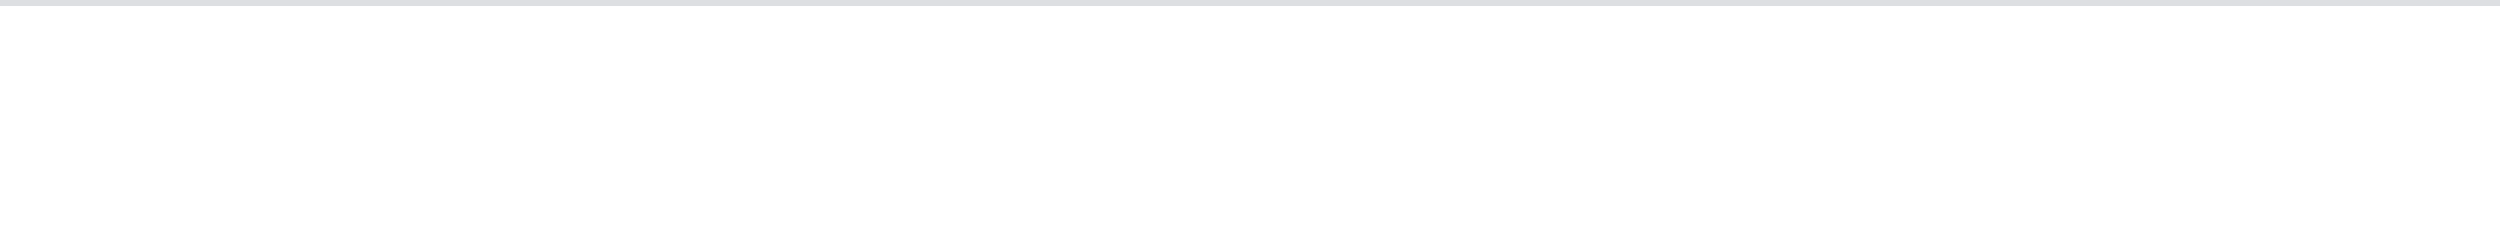
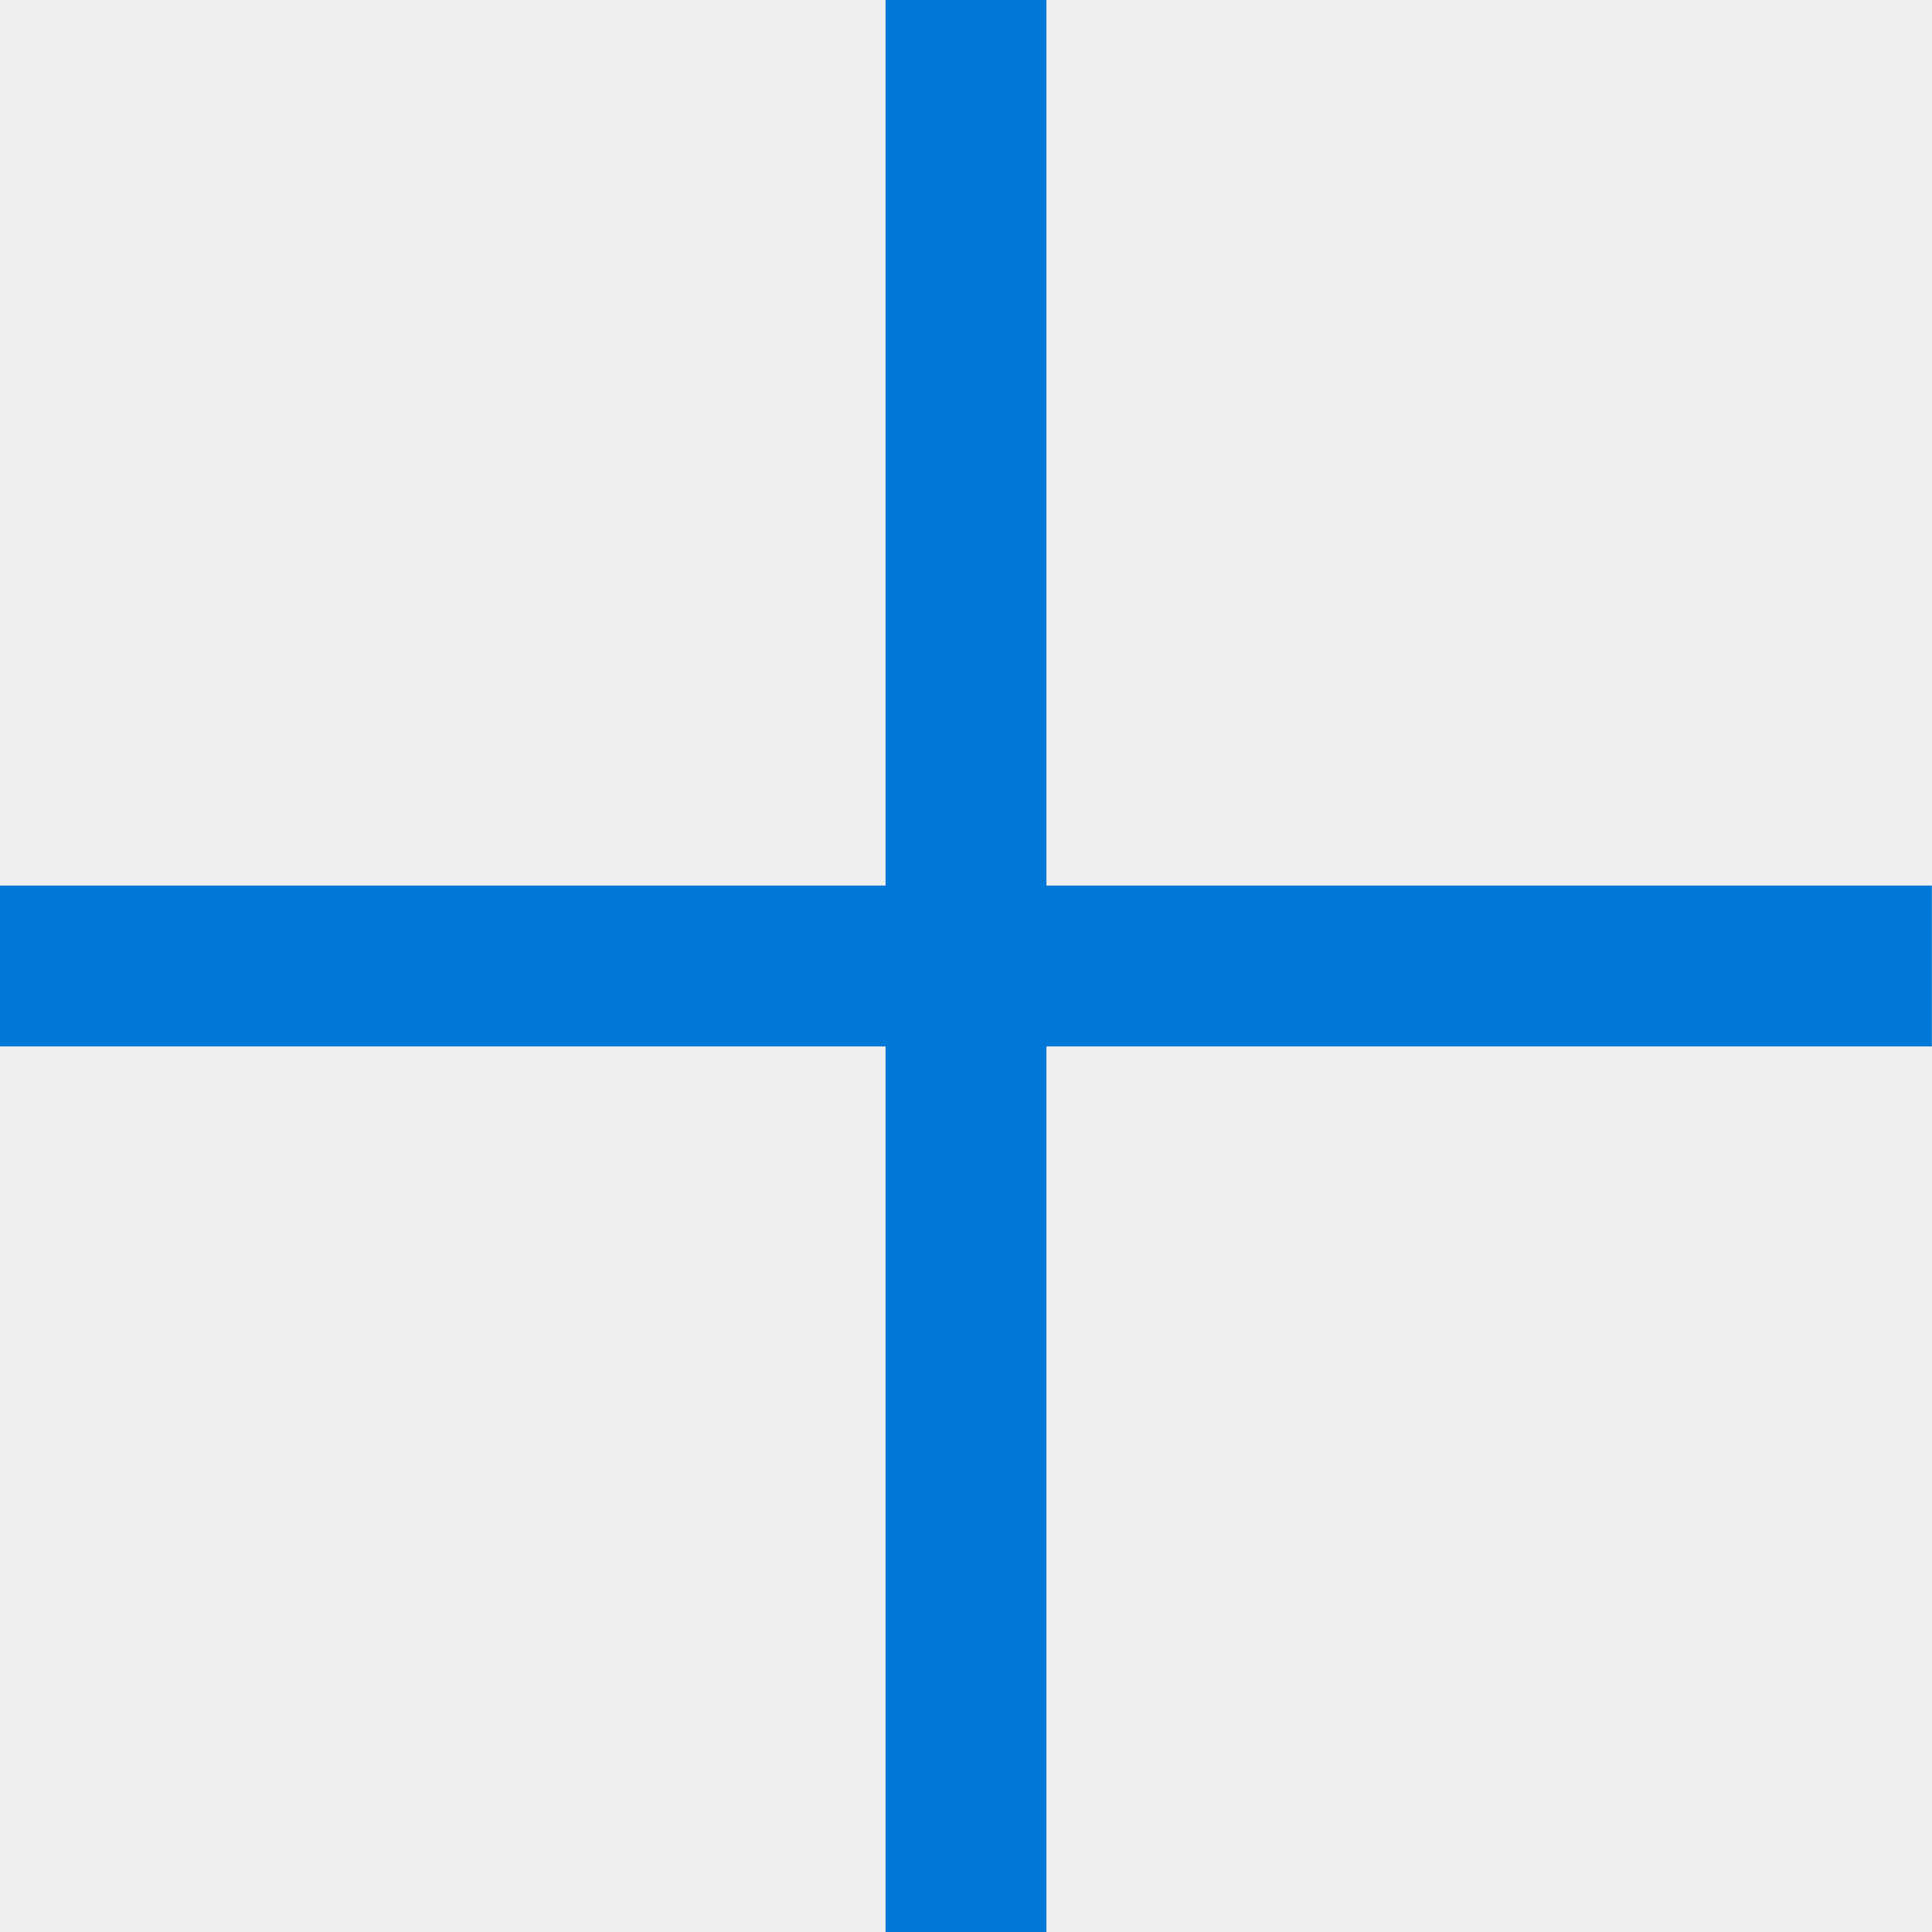
- <svg xmlns="http://www.w3.org/2000/svg" version="1.1" width="415px" height="40px">
-   <g transform="matrix(1 0 0 1 -17 -336 )">
-     <path d="M 17 337  L 432 337  L 432 376  L 17 376  L 17 337  Z " fill-rule="nonzero" fill="#ffffff" stroke="none" />
-     <path d="M 17 336.5  L 432 336.5  " stroke-width="1" stroke="#dadce0" fill="none" stroke-opacity="0.867" />
+ <svg xmlns="http://www.w3.org/2000/svg" version="1.1" width="14px" height="14px">
+   <g transform="matrix(1 0 0 1 -29 -26 )">
+     <path d="M 7.583 6.417  L 7.583 0  L 6.417 0  L 6.417 6.417  L 0 6.417  L 0 7.583  L 6.417 7.583  L 6.417 14  L 7.583 14  L 7.583 7.583  L 13.999 7.583  L 13.999 6.417  L 7.583 6.417  Z " fill-rule="nonzero" fill="#0078d7" stroke="none" transform="matrix(1 0 0 1 29 26 )" />
  </g>
</svg>
